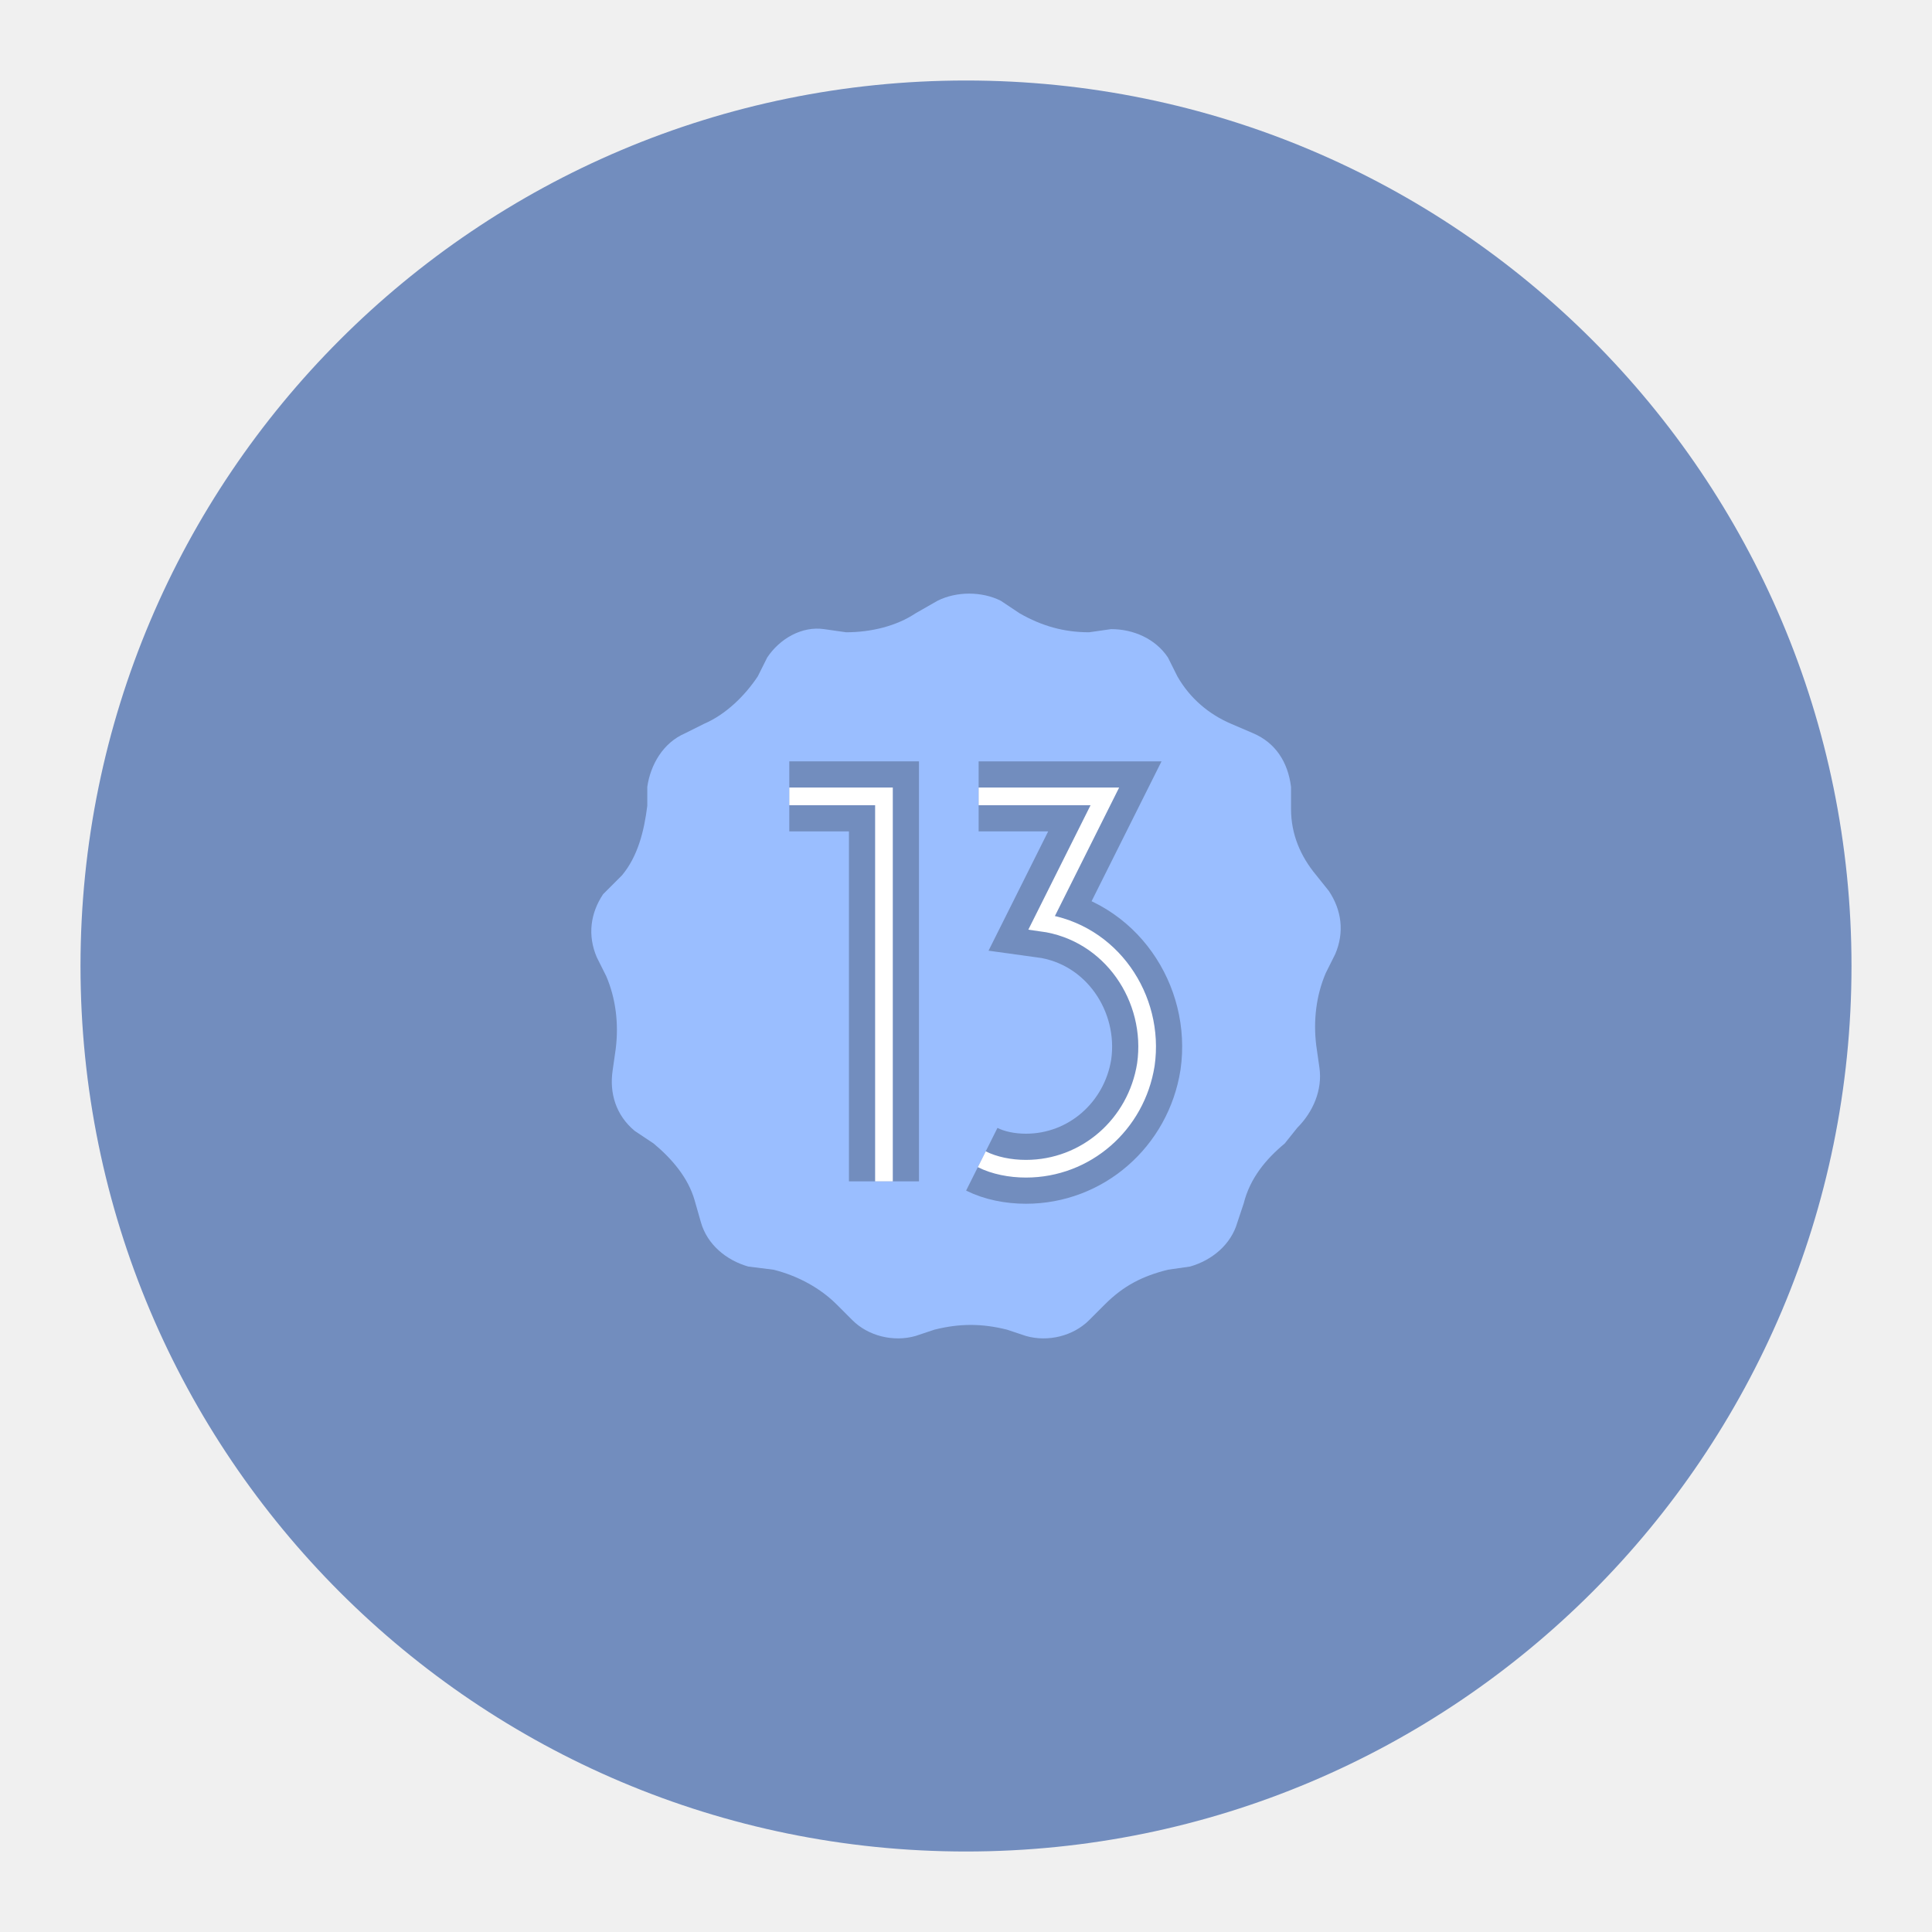
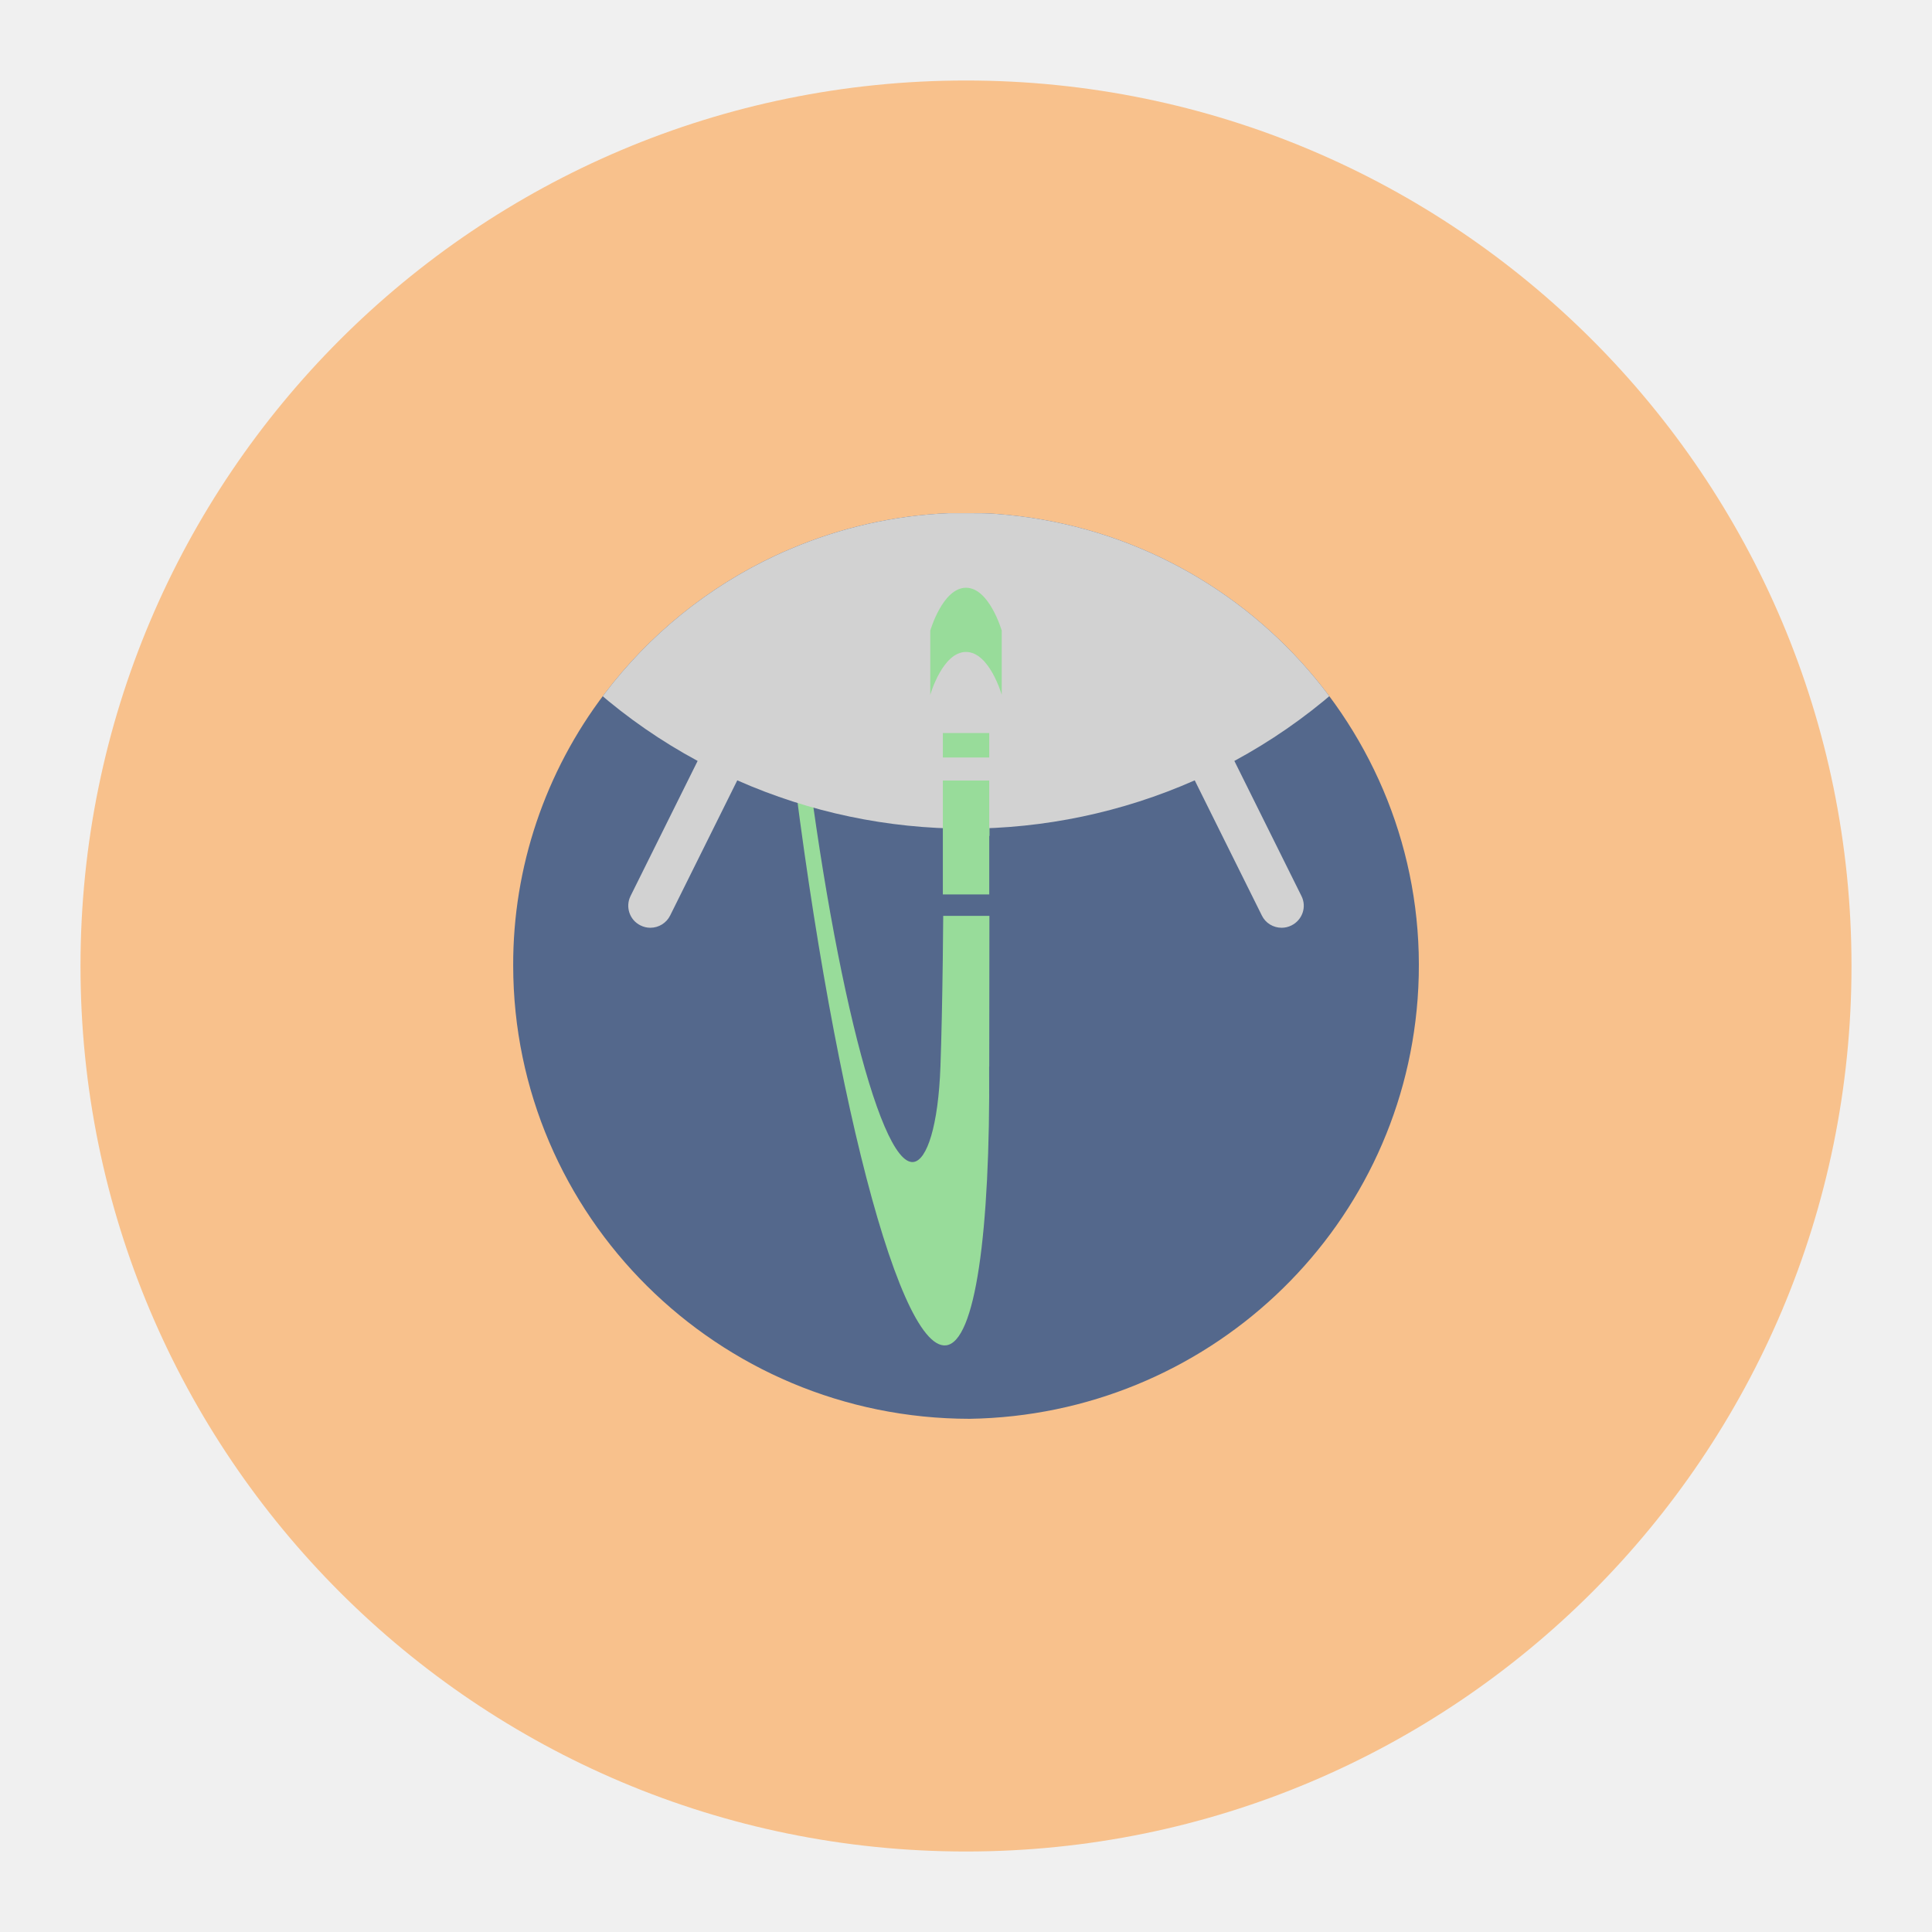
- <svg xmlns="http://www.w3.org/2000/svg" version="1.1" viewBox="0 0 192 192" xml:space="preserve">
-   <circle class="a" cx="96" cy="96" r="88" fill="#728dbe" />
-   <g transform="matrix(3.136 0 0 3.136 58.682 58.758)">
-     <path d="m11 0.3c0.6-0.3 1.4-0.3 2 0l0.6 0.4c0.7 0.4 1.4 0.6 2.2 0.6l0.7-0.1c0.7 0 1.4 0.3 1.8 0.9l0.3 0.6c0.4 0.7 1 1.2 1.7 1.5l0.7 0.3c0.7 0.3 1.1 0.9 1.2 1.7v0.7c0 0.8 0.3 1.5 0.8 2.1l0.4 0.5c0.4 0.6 0.5 1.3 0.2 2l-0.3 0.6c-0.3 0.7-0.4 1.5-0.3 2.3l0.1 0.7c0.1 0.7-0.2 1.4-0.7 1.9l-0.4 0.5c-0.6 0.5-1.1 1.1-1.3 1.9l-0.2 0.6c-0.2 0.7-0.8 1.2-1.5 1.4l-0.7 0.1c-0.8 0.2-1.4 0.5-2 1.1l-0.5 0.5c-0.5 0.5-1.3 0.7-2 0.5l-0.6-0.2c-0.8-0.2-1.5-0.2-2.3 0l-0.6 0.2c-0.7 0.2-1.5 0-2-0.5l-0.5-0.5c-0.5-0.5-1.2-0.9-2-1.1l-0.8-0.1c-0.7-0.2-1.3-0.7-1.5-1.4l-0.2-0.7c-0.2-0.7-0.7-1.3-1.3-1.8l-0.6-0.4c-0.6-0.5-0.8-1.2-0.7-1.9l0.1-0.7c0.1-0.8 0-1.6-0.3-2.3l-0.3-0.6c-0.3-0.7-0.2-1.4 0.2-2l0.6-0.6c0.5-0.6 0.7-1.4 0.8-2.2v-0.6c0.1-0.7 0.5-1.4 1.2-1.7l0.6-0.3c0.7-0.3 1.3-0.9 1.7-1.5l0.3-0.6c0.4-0.6 1.1-1 1.8-0.9l0.7 0.1c0.8 0 1.6-0.2 2.2-0.6z" fill="#9abeff" />
-     <path d="m6.3 6.5h3v12.2" fill="none" stroke="#728dbe" stroke-width="2.22" />
-     <path d="m12.3 6.5h4l-2 4c2.2 0.3 3.6 2.4 3.3 4.5-0.3 1.9-1.9 3.3-3.8 3.3-0.5 0-1-0.1-1.4-0.3" fill="none" stroke="#728dbe" stroke-width="2.22" />
-     <path d="m6.3 6.5h3v12.2" fill="none" stroke="#fff" stroke-width=".56" />
-     <path d="m12.3 6.5h4l-2 4c2.2 0.3 3.6 2.4 3.3 4.5-0.3 1.9-1.9 3.3-3.8 3.3-0.5 0-1-0.1-1.4-0.3" fill="none" stroke="#fff" stroke-width=".56" />
+ <svg xmlns="http://www.w3.org/2000/svg" id="a" width="192" height="192" viewBox="0 0 192 192">
+   <defs>
+     <style>.d{fill:#98dc9a;}.d,.e,.f,.g,.h{stroke-width:0px;}.e{fill:none;}.f{fill:#d2d2d2;}.g{fill:#f8c18c;}.i{clip-path:url(#c);}.h{fill:#54688c;}</style>
+     <clipPath id="c">
+       <path class="e" d="m96.36,141c-25.04-.02-45.33-20.17-45.36-45.03-.03-9.76,3.17-19.26,9.1-27.05,4.45-5.87,10.27-10.58,16.97-13.71.47-.22.98-.45,1.47-.65,4.99-2.13,10.33-3.34,15.75-3.56h2.06c.95,0,1.82,0,2.64.07,24.98,1.83,43.74,23.42,41.89,48.22-1.73,23.25-21.04,41.34-44.52,41.71Z" />
+     </clipPath>
+   </defs>
+   <circle id="b" class="g" cx="96" cy="96" r="88" />
+   <g class="i">
+     <path class="h" d="m96.36,141c-25.04-.02-45.33-20.17-45.36-45.03-.03-9.76,3.17-19.26,9.1-27.05,4.45-5.87,10.27-10.58,16.97-13.71.47-.22.98-.45,1.47-.65,4.99-2.13,10.33-3.34,15.75-3.56h2.06c.95,0,1.82,0,2.64.07,24.98,1.83,43.74,23.42,41.89,48.22-1.73,23.25-21.04,41.34-44.52,41.71Z" />
+     <path class="d" d="m98.3,105.98h0c.12,16.52-1.37,27.4-4.29,27.72-4.97.52-12.2-28.84-16.14-65.6-.45-4.26-.85-7.1-1.17-11.12.47-.22.96-.44,1.45-.64.29,4.11.68,7.16,1.16,11.61,2.85,26.6,7.98,47.88,11.45,47.53,1.37-.14,2.49-3.65,2.7-9.49.41-11.39.39-34.78.27-54.42h2.04c.88,0,1.75,0,2.6.07l-.06,54.35h0Z" />
+     <path class="f" d="m129.34,89.05c.54,1.08.09,2.38-1,2.92h0c-.3.15-.63.23-.97.23-.84,0-1.61-.47-1.97-1.22l-6.67-13.43c-14.47,6.4-31,6.4-45.46,0l-6.67,13.43c-.37.75-1.14,1.22-1.97,1.22-.34,0-.67-.08-.97-.23-1.09-.53-1.53-1.84-1-2.92h0l6.67-13.43c-3.58-1.93-6.94-4.25-10.01-6.92,15.21-20.11,43.97-24.17,64.23-9.06,3.46,2.58,6.53,5.63,9.13,9.06-3.07,2.66-6.42,4.98-10.01,6.92l6.67,13.43Z" />
+     <rect class="h" x="93.46" y="83.07" width="5.09" height="7.95" />
+     <rect class="d" x="93.7" y="77.57" width="4.61" height="11.32" />
+     <rect class="d" x="93.7" y="72.85" width="4.61" height="2.43" />
+     <path class="d" d="m99.55,69.05v-6.38s-1.23-4.26-3.55-4.26-3.55,4.26-3.55,4.26v6.38s1.21-4.26,3.55-4.26,3.55,4.26,3.55,4.26Z" />
  </g>
</svg>
